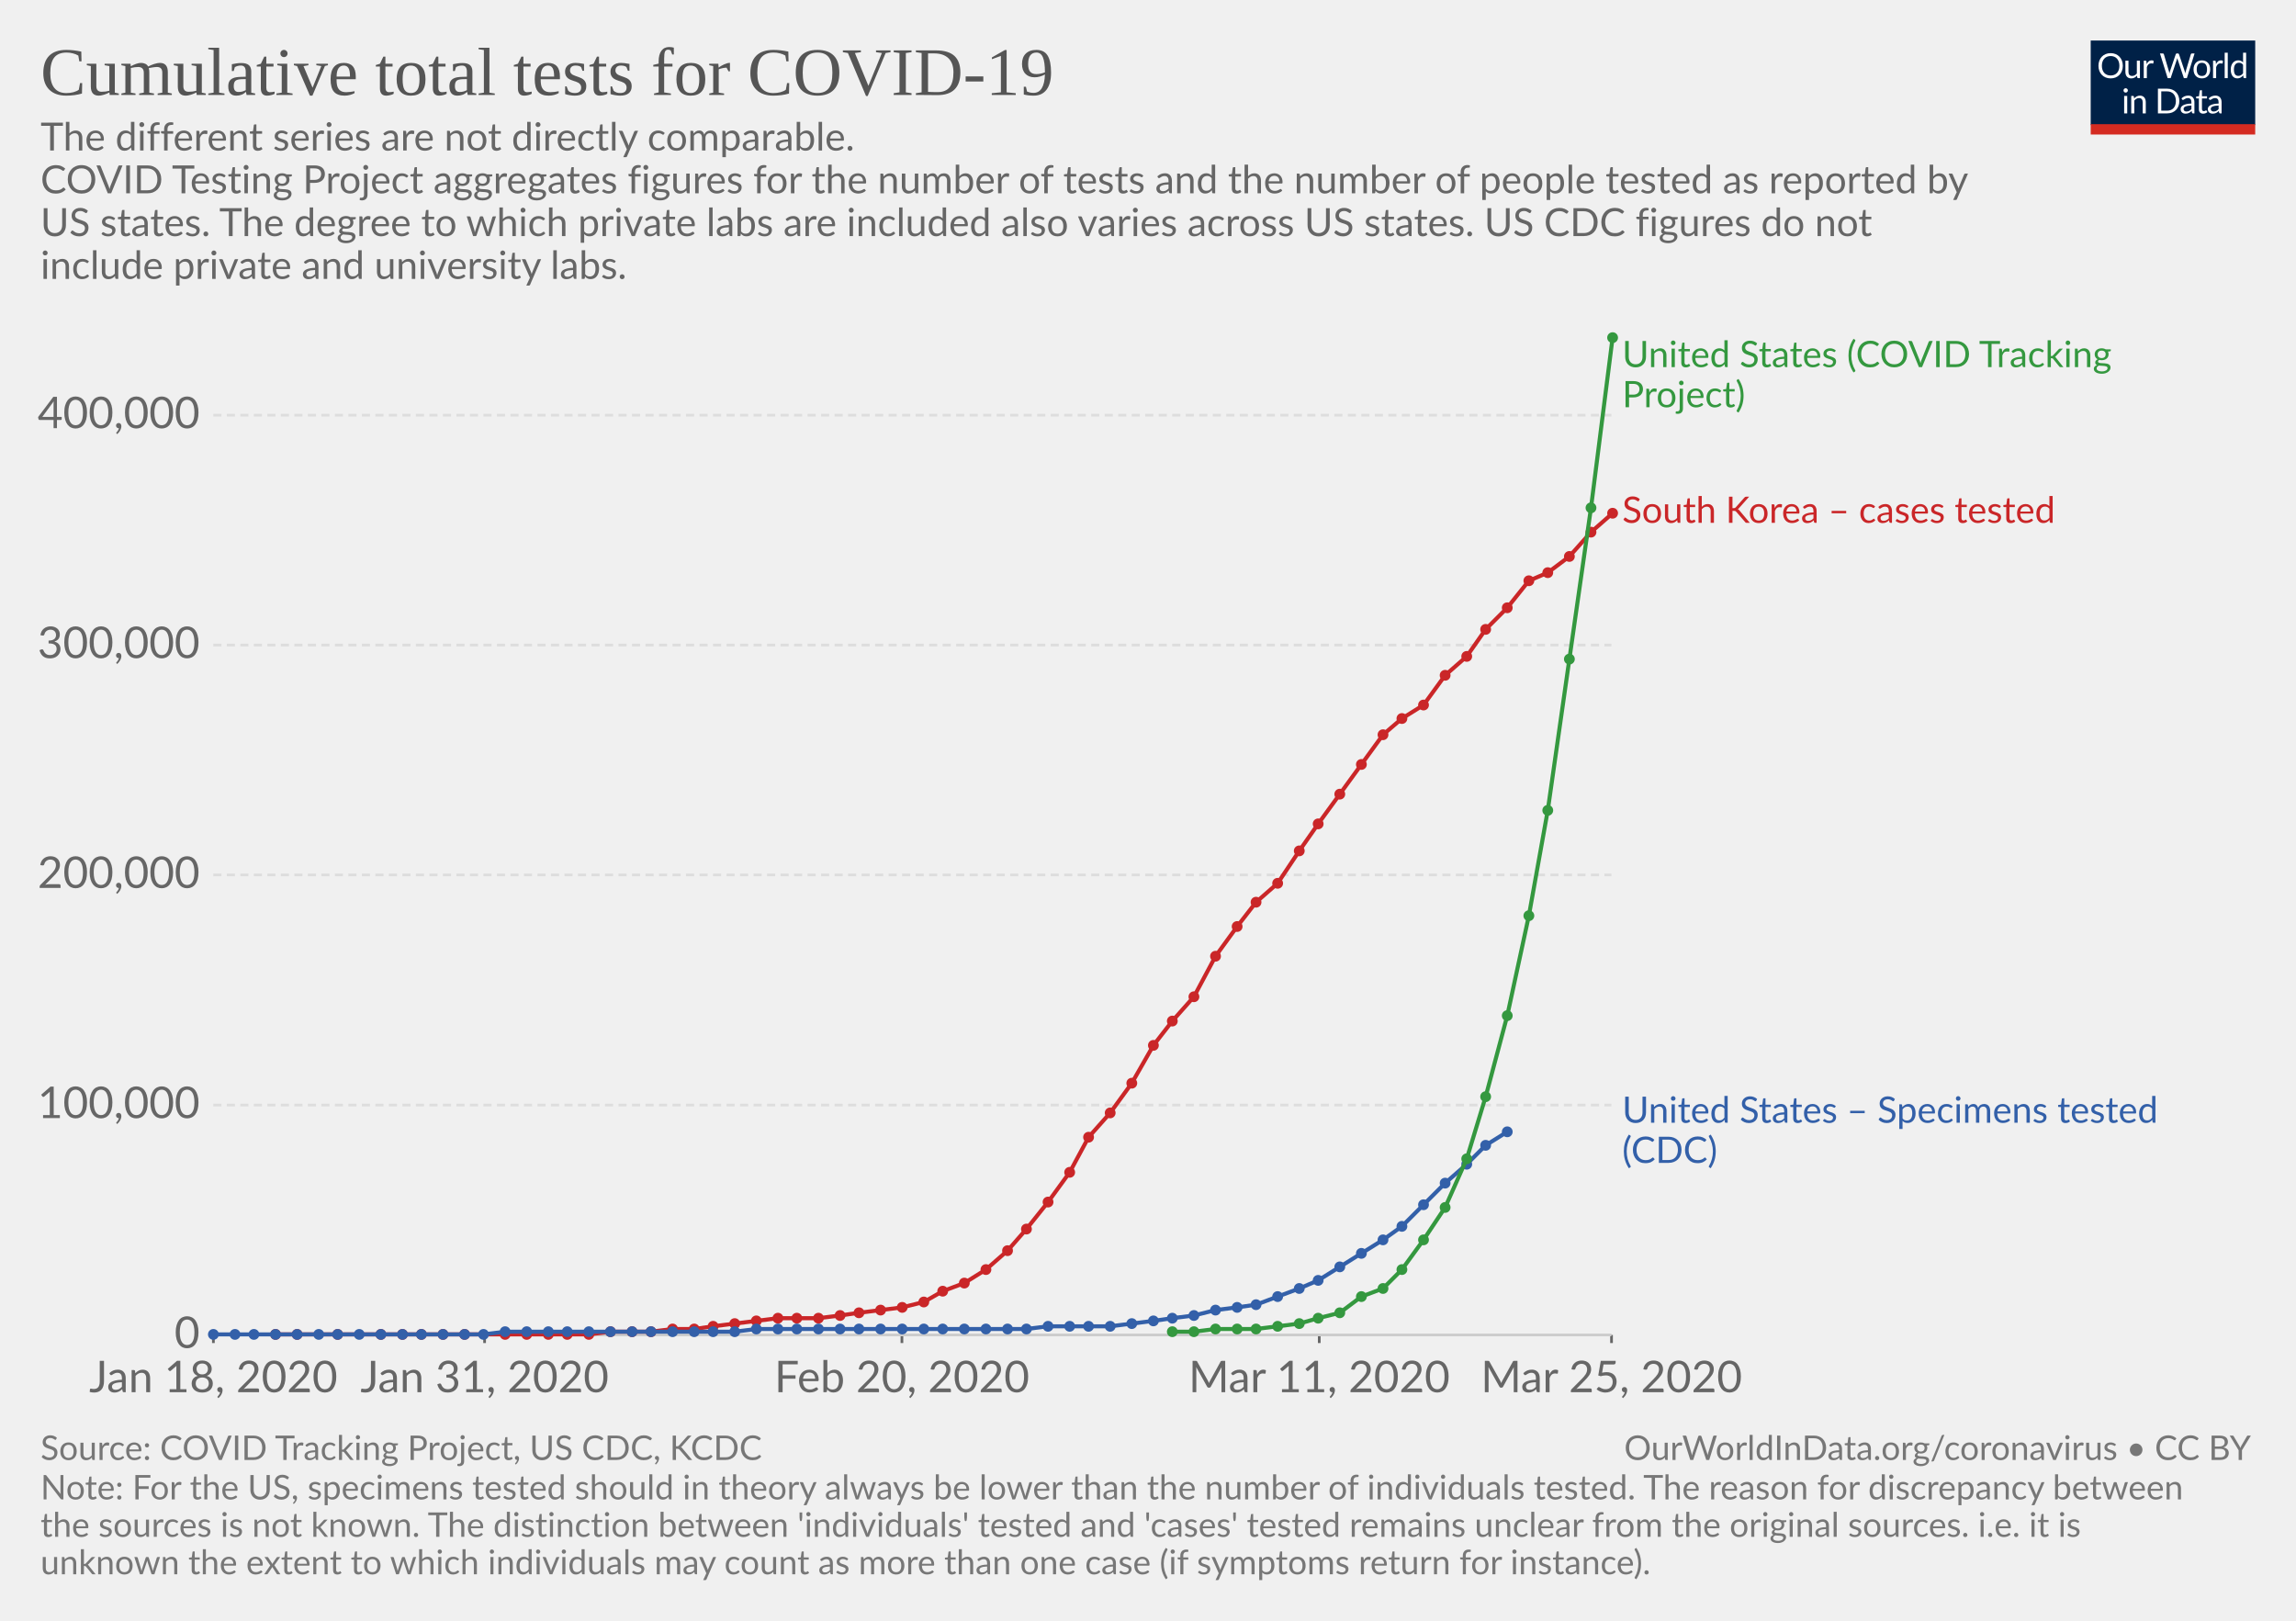
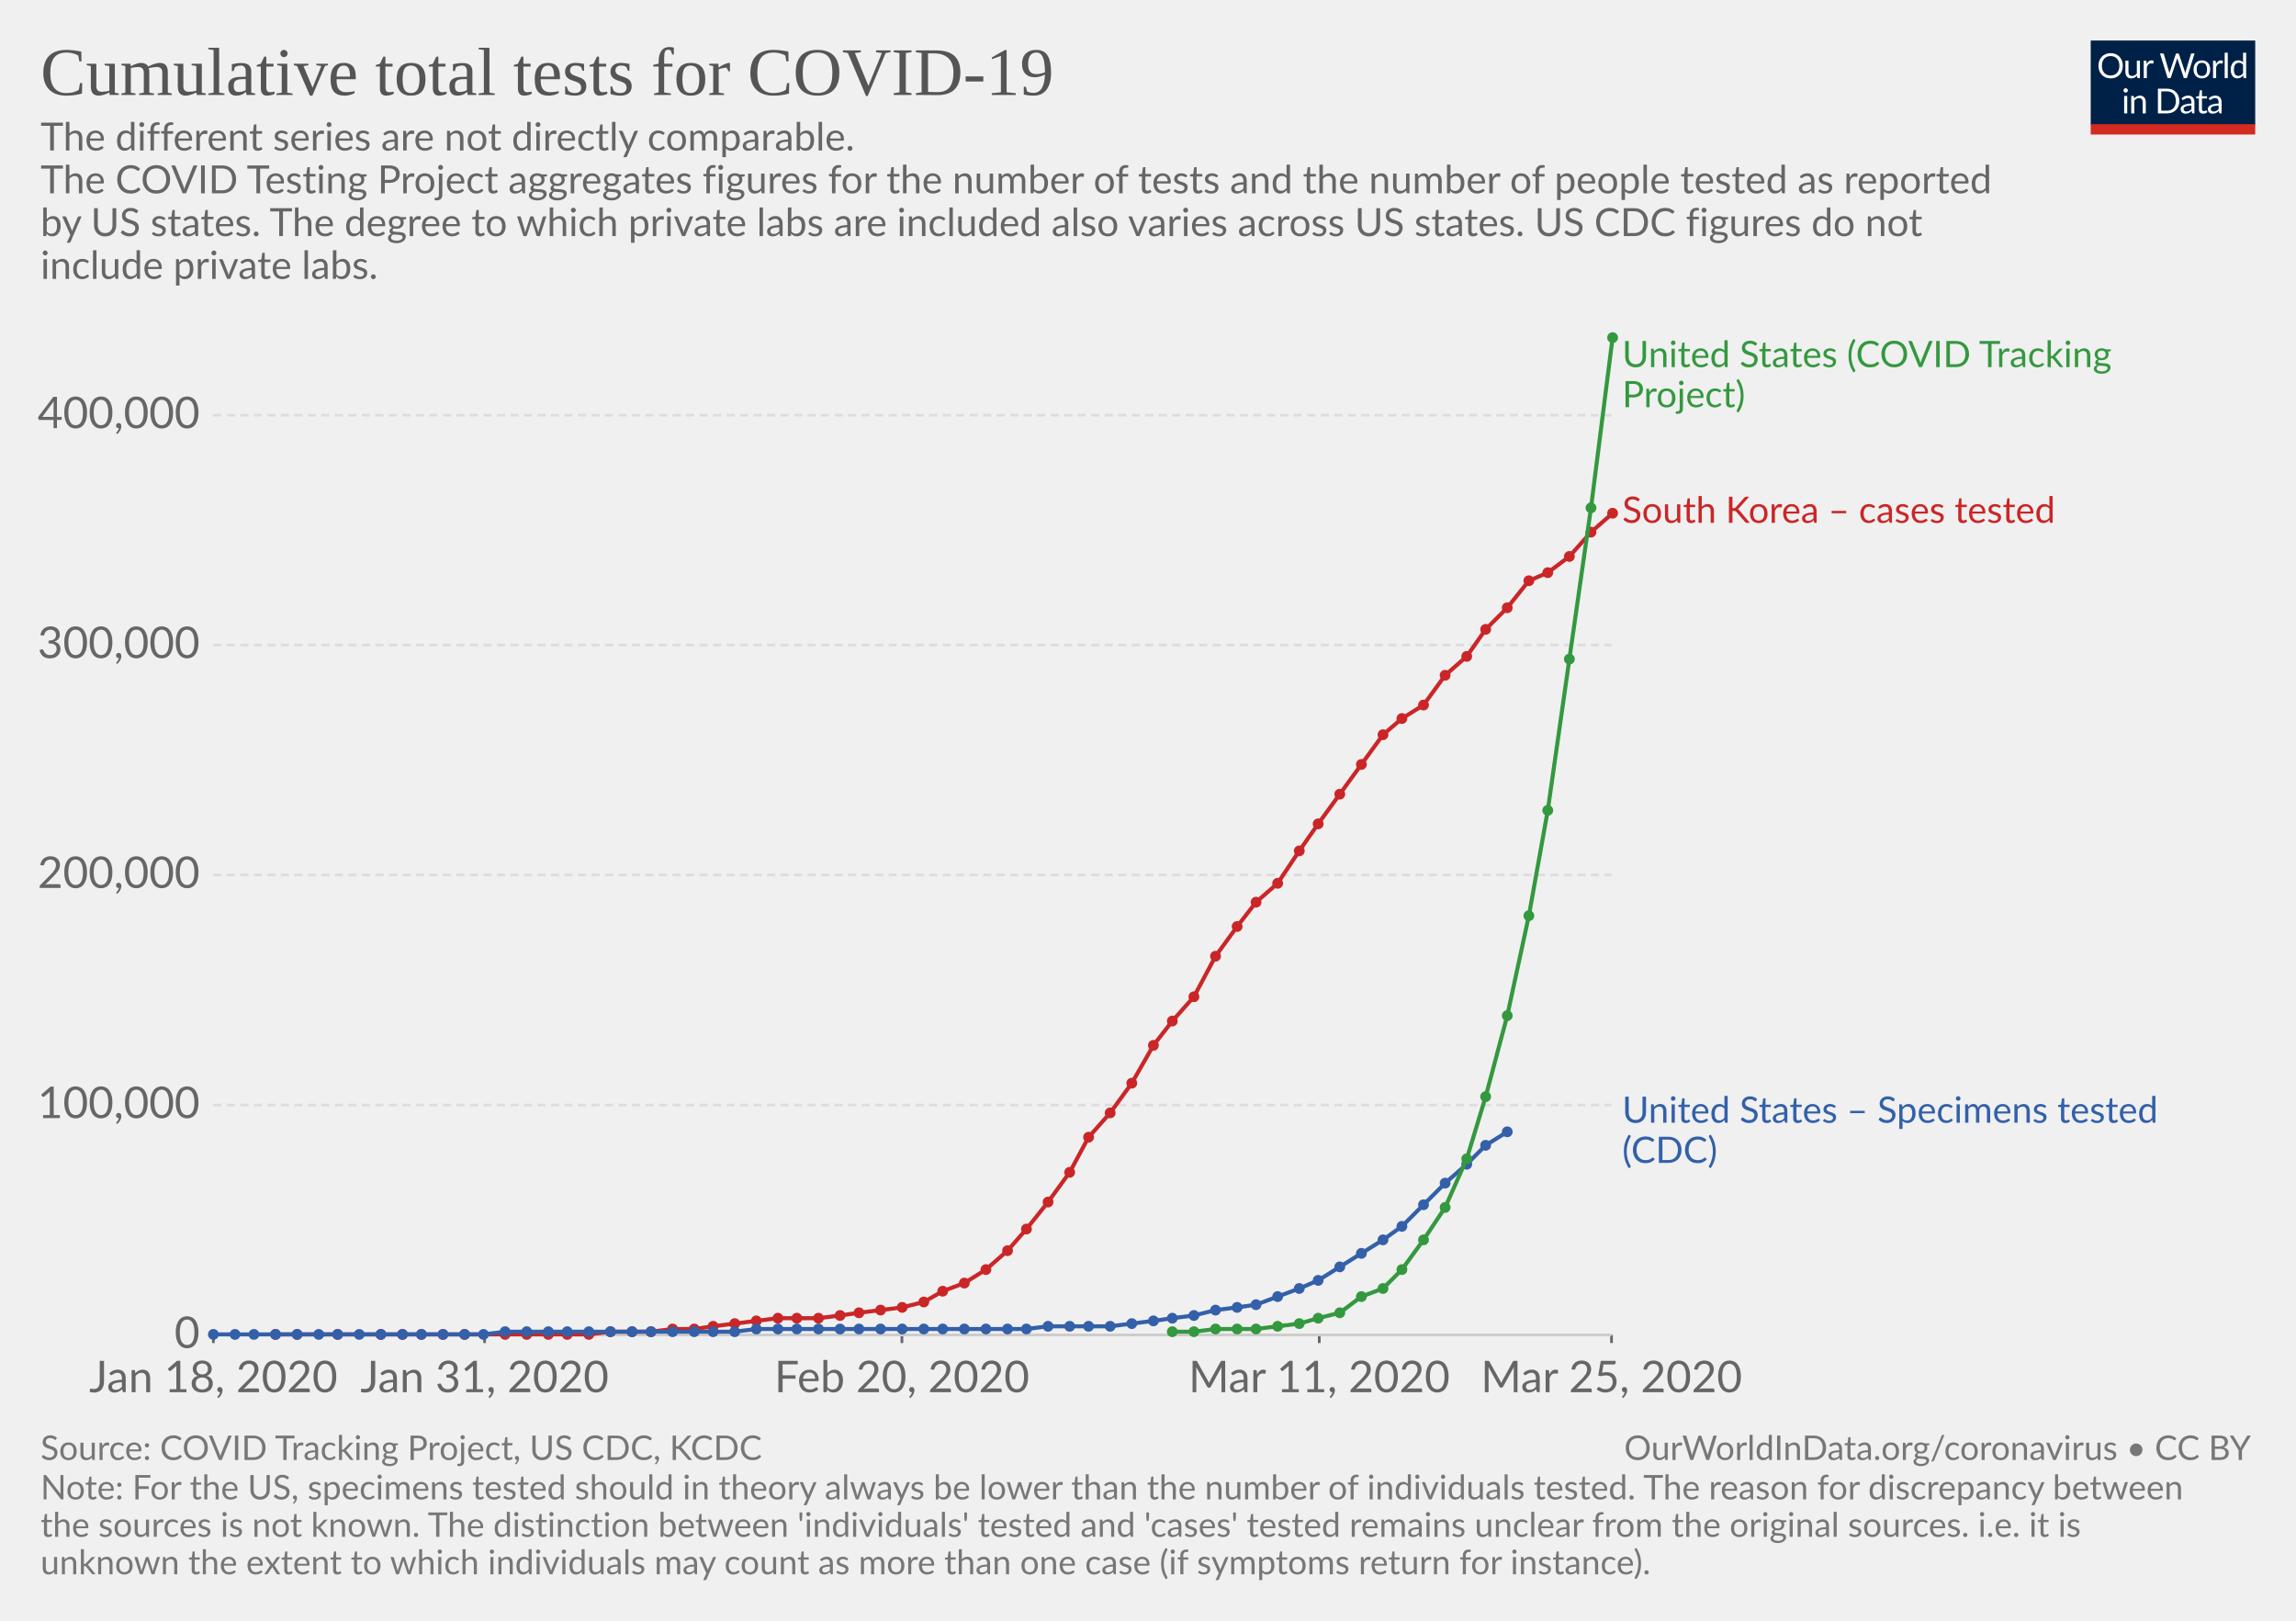
<svg xmlns="http://www.w3.org/2000/svg" version="1.1" style="font-family:Lato, 'Helvetica Neue', Helvetica, Arial, sans-serif;font-size:18px;background-color:white;text-rendering:optimizeLegibility;-webkit-font-smoothing:antialiased" width="850" height="600">
  <g class="HeaderView">
    <g transform="translate(774, 15) scale(0.29)">
      <svg width="210" height="120" viewBox="0 0 210 120" fill="none">
        <g clip-path="url(#clip0)">
          <path d="M0 0H210V107.89H0V0Z" fill="#002147" />
          <path d="M40.979 32.248C40.979 34.609 40.605 36.78 39.857 38.76C39.109 40.725 38.053 42.419 36.689 43.842C35.325 45.265 33.682 46.372 31.761 47.164C29.854 47.941 27.742 48.33 25.425 48.33C23.107 48.33 20.995 47.941 19.089 47.164C17.182 46.372 15.547 45.265 14.183 43.842C12.819 42.419 11.763 40.725 11.015 38.76C10.267 36.78 9.893 34.609 9.893 32.248C9.893 29.887 10.267 27.723 11.015 25.758C11.763 23.778 12.819 22.077 14.183 20.654C15.547 19.217 17.182 18.102 19.089 17.31C20.995 16.518 23.107 16.122 25.425 16.122C27.742 16.122 29.854 16.518 31.761 17.31C33.682 18.102 35.325 19.217 36.689 20.654C38.053 22.077 39.109 23.778 39.857 25.758C40.605 27.723 40.979 29.887 40.979 32.248ZM36.601 32.248C36.601 30.312 36.337 28.574 35.809 27.034C35.281 25.494 34.533 24.196 33.565 23.14C32.597 22.069 31.423 21.248 30.045 20.676C28.666 20.104 27.126 19.818 25.425 19.818C23.738 19.818 22.205 20.104 20.827 20.676C19.448 21.248 18.267 22.069 17.285 23.14C16.317 24.196 15.569 25.494 15.041 27.034C14.513 28.574 14.249 30.312 14.249 32.248C14.249 34.184 14.513 35.922 15.041 37.462C15.569 38.987 16.317 40.285 17.285 41.356C18.267 42.412 19.448 43.226 20.827 43.798C22.205 44.355 23.738 44.634 25.425 44.634C27.126 44.634 28.666 44.355 30.045 43.798C31.423 43.226 32.597 42.412 33.565 41.356C34.533 40.285 35.281 38.987 35.809 37.462C36.337 35.922 36.601 34.184 36.601 32.248ZM62.823 25.714V48H60.491C59.934 48 59.582 47.729 59.435 47.186L59.127 44.788C58.159 45.859 57.074 46.724 55.871 47.384C54.669 48.029 53.29 48.352 51.735 48.352C50.518 48.352 49.44 48.154 48.501 47.758C47.577 47.347 46.8 46.775 46.169 46.042C45.539 45.309 45.062 44.421 44.739 43.38C44.431 42.339 44.277 41.187 44.277 39.926V25.714H48.193V39.926C48.193 41.613 48.575 42.918 49.337 43.842C50.115 44.766 51.295 45.228 52.879 45.228C54.038 45.228 55.116 44.957 56.113 44.414C57.125 43.857 58.057 43.094 58.907 42.126V25.714H62.823ZM71.43 30.18C72.135 28.655 73 27.467 74.027 26.616C75.053 25.751 76.307 25.318 77.789 25.318C78.258 25.318 78.705 25.369 79.131 25.472C79.571 25.575 79.959 25.736 80.297 25.956L80.011 28.882C79.923 29.249 79.703 29.432 79.351 29.432C79.145 29.432 78.845 29.388 78.449 29.3C78.053 29.212 77.605 29.168 77.107 29.168C76.403 29.168 75.772 29.271 75.215 29.476C74.672 29.681 74.181 29.989 73.741 30.4C73.315 30.796 72.927 31.295 72.575 31.896C72.237 32.483 71.929 33.157 71.651 33.92V48H67.713V25.714H69.957C70.382 25.714 70.675 25.795 70.837 25.956C70.998 26.117 71.108 26.396 71.167 26.792L71.43 30.18ZM132.589 16.474L122.755 48H118.927L110.941 23.954C110.867 23.719 110.794 23.47 110.721 23.206C110.662 22.942 110.596 22.663 110.523 22.37C110.449 22.663 110.376 22.942 110.303 23.206C110.23 23.47 110.156 23.719 110.083 23.954L102.053 48H98.225L88.391 16.474H91.933C92.314 16.474 92.629 16.569 92.879 16.76C93.143 16.951 93.311 17.193 93.385 17.486L99.897 39.398C99.999 39.794 100.095 40.219 100.183 40.674C100.285 41.129 100.381 41.613 100.469 42.126C100.571 41.613 100.674 41.129 100.777 40.674C100.894 40.205 101.019 39.779 101.151 39.398L108.565 17.486C108.653 17.237 108.821 17.009 109.071 16.804C109.335 16.584 109.65 16.474 110.017 16.474H111.249C111.63 16.474 111.938 16.569 112.173 16.76C112.407 16.951 112.583 17.193 112.701 17.486L120.093 39.398C120.225 39.779 120.342 40.19 120.445 40.63C120.562 41.07 120.672 41.532 120.775 42.016C120.848 41.532 120.929 41.07 121.017 40.63C121.105 40.19 121.2 39.779 121.303 39.398L127.837 17.486C127.91 17.222 128.072 16.987 128.321 16.782C128.585 16.577 128.9 16.474 129.267 16.474H132.589ZM141.94 25.362C143.568 25.362 145.034 25.633 146.34 26.176C147.645 26.719 148.76 27.489 149.684 28.486C150.608 29.483 151.312 30.693 151.796 32.116C152.294 33.524 152.544 35.101 152.544 36.846C152.544 38.606 152.294 40.19 151.796 41.598C151.312 43.006 150.608 44.209 149.684 45.206C148.76 46.203 147.645 46.973 146.34 47.516C145.034 48.044 143.568 48.308 141.94 48.308C140.297 48.308 138.816 48.044 137.496 47.516C136.19 46.973 135.076 46.203 134.152 45.206C133.228 44.209 132.516 43.006 132.018 41.598C131.534 40.19 131.292 38.606 131.292 36.846C131.292 35.101 131.534 33.524 132.018 32.116C132.516 30.693 133.228 29.483 134.152 28.486C135.076 27.489 136.19 26.719 137.496 26.176C138.816 25.633 140.297 25.362 141.94 25.362ZM141.94 45.25C144.14 45.25 145.782 44.517 146.868 43.05C147.953 41.569 148.496 39.508 148.496 36.868C148.496 34.213 147.953 32.145 146.868 30.664C145.782 29.183 144.14 28.442 141.94 28.442C140.825 28.442 139.85 28.633 139.014 29.014C138.192 29.395 137.503 29.945 136.946 30.664C136.403 31.383 135.992 32.27 135.714 33.326C135.45 34.367 135.318 35.548 135.318 36.868C135.318 39.508 135.86 41.569 136.946 43.05C138.046 44.517 139.71 45.25 141.94 45.25ZM159.908 30.18C160.612 28.655 161.478 27.467 162.504 26.616C163.531 25.751 164.785 25.318 166.266 25.318C166.736 25.318 167.183 25.369 167.608 25.472C168.048 25.575 168.437 25.736 168.774 25.956L168.488 28.882C168.4 29.249 168.18 29.432 167.828 29.432C167.623 29.432 167.322 29.388 166.926 29.3C166.53 29.212 166.083 29.168 165.584 29.168C164.88 29.168 164.25 29.271 163.692 29.476C163.15 29.681 162.658 29.989 162.218 30.4C161.793 30.796 161.404 31.295 161.052 31.896C160.715 32.483 160.407 33.157 160.128 33.92V48H156.19V25.714H158.434C158.86 25.714 159.153 25.795 159.314 25.956C159.476 26.117 159.586 26.396 159.644 26.792L159.908 30.18ZM174.946 15.594V48H171.03V15.594H174.946ZM194.496 31.016C193.763 30.033 192.971 29.351 192.12 28.97C191.269 28.574 190.316 28.376 189.26 28.376C187.192 28.376 185.601 29.117 184.486 30.598C183.371 32.079 182.814 34.191 182.814 36.934C182.814 38.386 182.939 39.633 183.188 40.674C183.437 41.701 183.804 42.551 184.288 43.226C184.772 43.886 185.366 44.37 186.07 44.678C186.774 44.986 187.573 45.14 188.468 45.14C189.759 45.14 190.881 44.847 191.834 44.26C192.802 43.673 193.689 42.845 194.496 41.774V31.016ZM198.412 15.594V48H196.08C195.523 48 195.171 47.729 195.024 47.186L194.672 44.48C193.719 45.624 192.633 46.548 191.416 47.252C190.199 47.956 188.791 48.308 187.192 48.308C185.916 48.308 184.757 48.066 183.716 47.582C182.675 47.083 181.787 46.357 181.054 45.404C180.321 44.451 179.756 43.263 179.36 41.84C178.964 40.417 178.766 38.782 178.766 36.934C178.766 35.291 178.986 33.766 179.426 32.358C179.866 30.935 180.497 29.703 181.318 28.662C182.139 27.621 183.144 26.807 184.332 26.22C185.535 25.619 186.884 25.318 188.38 25.318C189.744 25.318 190.91 25.553 191.878 26.022C192.861 26.477 193.733 27.115 194.496 27.936V15.594H198.412ZM46.614 70.714V93H42.698V70.714H46.614ZM47.45 63.718C47.45 64.099 47.369 64.459 47.208 64.796C47.061 65.119 46.856 65.412 46.592 65.676C46.343 65.925 46.042 66.123 45.69 66.27C45.352 66.417 44.993 66.49 44.612 66.49C44.23 66.49 43.871 66.417 43.534 66.27C43.211 66.123 42.925 65.925 42.676 65.676C42.426 65.412 42.228 65.119 42.082 64.796C41.935 64.459 41.862 64.099 41.862 63.718C41.862 63.337 41.935 62.977 42.082 62.64C42.228 62.288 42.426 61.987 42.676 61.738C42.925 61.474 43.211 61.269 43.534 61.122C43.871 60.975 44.23 60.902 44.612 60.902C44.993 60.902 45.352 60.975 45.69 61.122C46.042 61.269 46.343 61.474 46.592 61.738C46.856 61.987 47.061 62.288 47.208 62.64C47.369 62.977 47.45 63.337 47.45 63.718ZM55.424 73.948C55.908 73.405 56.422 72.914 56.964 72.474C57.507 72.034 58.079 71.66 58.68 71.352C59.296 71.029 59.941 70.787 60.616 70.626C61.306 70.45 62.046 70.362 62.838 70.362C64.055 70.362 65.126 70.567 66.05 70.978C66.989 71.374 67.766 71.946 68.382 72.694C69.013 73.427 69.49 74.315 69.812 75.356C70.135 76.397 70.296 77.549 70.296 78.81V93H66.358V78.81C66.358 77.123 65.969 75.818 65.192 74.894C64.43 73.955 63.264 73.486 61.694 73.486C60.535 73.486 59.45 73.765 58.438 74.322C57.441 74.879 56.517 75.635 55.666 76.588V93H51.728V70.714H54.082C54.639 70.714 54.984 70.985 55.116 71.528L55.424 73.948ZM113.129 77.248C113.129 79.609 112.755 81.758 112.007 83.694C111.259 85.63 110.203 87.287 108.839 88.666C107.475 90.045 105.832 91.115 103.911 91.878C102.004 92.626 99.892 93 97.575 93H85.805V61.474H97.575C99.892 61.474 102.004 61.855 103.911 62.618C105.832 63.366 107.475 64.437 108.839 65.83C110.203 67.209 111.259 68.866 112.007 70.802C112.755 72.738 113.129 74.887 113.129 77.248ZM108.751 77.248C108.751 75.312 108.487 73.581 107.959 72.056C107.431 70.531 106.683 69.24 105.715 68.184C104.747 67.128 103.574 66.321 102.195 65.764C100.816 65.207 99.276 64.928 97.575 64.928H90.073V89.546H97.575C99.276 89.546 100.816 89.267 102.195 88.71C103.574 88.153 104.747 87.353 105.715 86.312C106.683 85.256 107.431 83.965 107.959 82.44C108.487 80.915 108.751 79.184 108.751 77.248ZM128.553 82.968C126.749 83.027 125.209 83.173 123.933 83.408C122.672 83.628 121.638 83.921 120.831 84.288C120.039 84.655 119.46 85.087 119.093 85.586C118.741 86.085 118.565 86.642 118.565 87.258C118.565 87.845 118.661 88.351 118.851 88.776C119.042 89.201 119.299 89.553 119.621 89.832C119.959 90.096 120.347 90.294 120.787 90.426C121.242 90.543 121.726 90.602 122.239 90.602C122.929 90.602 123.559 90.536 124.131 90.404C124.703 90.257 125.239 90.052 125.737 89.788C126.251 89.524 126.735 89.209 127.189 88.842C127.659 88.475 128.113 88.057 128.553 87.588V82.968ZM115.903 73.86C117.135 72.672 118.463 71.785 119.885 71.198C121.308 70.611 122.885 70.318 124.615 70.318C125.862 70.318 126.969 70.523 127.937 70.934C128.905 71.345 129.719 71.917 130.379 72.65C131.039 73.383 131.538 74.271 131.875 75.312C132.213 76.353 132.381 77.497 132.381 78.744V93H130.643C130.262 93 129.969 92.941 129.763 92.824C129.558 92.692 129.397 92.443 129.279 92.076L128.839 89.964C128.253 90.507 127.681 90.991 127.123 91.416C126.566 91.827 125.979 92.179 125.363 92.472C124.747 92.751 124.087 92.963 123.383 93.11C122.694 93.271 121.924 93.352 121.073 93.352C120.208 93.352 119.394 93.235 118.631 93C117.869 92.751 117.201 92.384 116.629 91.9C116.072 91.416 115.625 90.807 115.287 90.074C114.965 89.326 114.803 88.446 114.803 87.434C114.803 86.554 115.045 85.711 115.529 84.904C116.013 84.083 116.798 83.357 117.883 82.726C118.969 82.095 120.384 81.582 122.129 81.186C123.875 80.775 126.016 80.541 128.553 80.482V78.744C128.553 77.013 128.179 75.708 127.431 74.828C126.683 73.933 125.591 73.486 124.153 73.486C123.185 73.486 122.371 73.611 121.711 73.86C121.066 74.095 120.501 74.366 120.017 74.674C119.548 74.967 119.137 75.239 118.785 75.488C118.448 75.723 118.111 75.84 117.773 75.84C117.509 75.84 117.282 75.774 117.091 75.642C116.901 75.495 116.739 75.319 116.607 75.114L115.903 73.86ZM143.568 93.352C141.808 93.352 140.451 92.861 139.498 91.878C138.559 90.895 138.09 89.48 138.09 87.632V73.992H135.406C135.171 73.992 134.973 73.926 134.812 73.794C134.65 73.647 134.57 73.427 134.57 73.134V71.572L138.222 71.11L139.124 64.224C139.168 64.004 139.263 63.828 139.41 63.696C139.571 63.549 139.776 63.476 140.026 63.476H142.006V71.154H148.452V73.992H142.006V87.368C142.006 88.307 142.233 89.003 142.688 89.458C143.142 89.913 143.729 90.14 144.448 90.14C144.858 90.14 145.21 90.089 145.504 89.986C145.812 89.869 146.076 89.744 146.296 89.612C146.516 89.48 146.699 89.363 146.846 89.26C147.007 89.143 147.146 89.084 147.264 89.084C147.469 89.084 147.652 89.209 147.814 89.458L148.958 91.328C148.283 91.959 147.469 92.457 146.516 92.824C145.562 93.176 144.58 93.352 143.568 93.352ZM163.253 82.968C161.449 83.027 159.909 83.173 158.633 83.408C157.372 83.628 156.338 83.921 155.531 84.288C154.739 84.655 154.16 85.087 153.793 85.586C153.441 86.085 153.265 86.642 153.265 87.258C153.265 87.845 153.36 88.351 153.551 88.776C153.742 89.201 153.998 89.553 154.321 89.832C154.658 90.096 155.047 90.294 155.487 90.426C155.942 90.543 156.426 90.602 156.939 90.602C157.628 90.602 158.259 90.536 158.831 90.404C159.403 90.257 159.938 90.052 160.437 89.788C160.95 89.524 161.434 89.209 161.889 88.842C162.358 88.475 162.813 88.057 163.253 87.588V82.968ZM150.603 73.86C151.835 72.672 153.162 71.785 154.585 71.198C156.008 70.611 157.584 70.318 159.315 70.318C160.562 70.318 161.669 70.523 162.637 70.934C163.605 71.345 164.419 71.917 165.079 72.65C165.739 73.383 166.238 74.271 166.575 75.312C166.912 76.353 167.081 77.497 167.081 78.744V93H165.343C164.962 93 164.668 92.941 164.463 92.824C164.258 92.692 164.096 92.443 163.979 92.076L163.539 89.964C162.952 90.507 162.38 90.991 161.823 91.416C161.266 91.827 160.679 92.179 160.063 92.472C159.447 92.751 158.787 92.963 158.083 93.11C157.394 93.271 156.624 93.352 155.773 93.352C154.908 93.352 154.094 93.235 153.331 93C152.568 92.751 151.901 92.384 151.329 91.9C150.772 91.416 150.324 90.807 149.987 90.074C149.664 89.326 149.503 88.446 149.503 87.434C149.503 86.554 149.745 85.711 150.229 84.904C150.713 84.083 151.498 83.357 152.583 82.726C153.668 82.095 155.084 81.582 156.829 81.186C158.574 80.775 160.716 80.541 163.253 80.482V78.744C163.253 77.013 162.879 75.708 162.131 74.828C161.383 73.933 160.29 73.486 158.853 73.486C157.885 73.486 157.071 73.611 156.411 73.86C155.766 74.095 155.201 74.366 154.717 74.674C154.248 74.967 153.837 75.239 153.485 75.488C153.148 75.723 152.81 75.84 152.473 75.84C152.209 75.84 151.982 75.774 151.791 75.642C151.6 75.495 151.439 75.319 151.307 75.114L150.603 73.86Z" fill="white" />
          <rect y="106.789" width="210" height="13.211" fill="#D42B21" />
        </g>
        <defs>
          <clipPath id="clip0">
            <rect width="210" height="120" fill="white" />
          </clipPath>
        </defs>
      </svg>
    </g>
    <a href="https://ourworldindata.org/grapher/cumulative-total-tests-for-covid-19" style="font-family:&quot;Playfair Display&quot;, Georgia, &quot;Times New Roman&quot;, serif" target="_blank">
      <text font-size="25.20" x="15.0" y="35.2" fill="#555">
        <tspan x="15" y="35.16">Cumulative total tests for COVID-19</tspan>
      </text>
    </a>
    <text font-size="14.40" x="15.0" y="55.7" fill="#666">
      <tspan x="15" y="55.72">The different series are not directly comparable.</tspan>
      <tspan x="15" y="71.56">
- COVID Testing Project aggregates figures for the number of tests and the number of people tested as reported by</tspan>
-       <tspan x="15" y="87.4">US states. The degree to which private labs are included also varies across US states. US CDC figures do not</tspan>
-       <tspan x="15" y="103.24">include private and university labs.</tspan>
+ The COVID Testing Project aggregates figures for the number of tests and the number of people tested as reported</tspan>
+       <tspan x="15" y="87.4">by US states. The degree to which private labs are included also varies across US states. US CDC figures do not</tspan>
+       <tspan x="15" y="103.24">include private labs.</tspan>
    </text>
  </g>
  <g class="LineChart">
    <defs>
-       <clipPath id="boundsClip-457">
+       <clipPath id="boundsClip-491">
        <rect x="68.968" y="0" width="830" height="780.6" />
      </clipPath>
    </defs>
    <g class="AxisBoxView">
      <g class="HorizontalAxis">
        <line x1="79" y1="494.2" x2="79" y2="497.2" stroke="#666" />
        <line x1="179.4" y1="494.2" x2="179.4" y2="497.2" stroke="#666" />
        <line x1="333.9" y1="494.2" x2="333.9" y2="497.2" stroke="#666" />
        <line x1="488.4" y1="494.2" x2="488.4" y2="497.2" stroke="#666" />
        <line x1="596.6" y1="494.2" x2="596.6" y2="497.2" stroke="#666" />
        <text x="79" y="515.4" fill="#666" text-anchor="middle" font-size="16.2">Jan 18, 2020</text>
        <text x="179.4" y="515.4" fill="#666" text-anchor="middle" font-size="16.2">Jan 31, 2020</text>
        <text x="333.9" y="515.4" fill="#666" text-anchor="middle" font-size="16.2">Feb 20, 2020</text>
        <text x="488.4" y="515.4" fill="#666" text-anchor="middle" font-size="16.2">Mar 11, 2020</text>
        <text x="596.6" y="515.4" fill="#666" text-anchor="middle" font-size="16.2">Mar 25, 2020</text>
      </g>
      <g class="VerticalAxis">
        <text x="73.97" y="494.2" fill="#666" dominant-baseline="middle" text-anchor="end" font-size="16.2">0</text>
        <text x="73.97" y="409.1" fill="#666" dominant-baseline="middle" text-anchor="end" font-size="16.2">100,000</text>
        <text x="73.97" y="323.9" fill="#666" dominant-baseline="middle" text-anchor="end" font-size="16.2">200,000</text>
        <text x="73.97" y="238.8" fill="#666" dominant-baseline="middle" text-anchor="end" font-size="16.2">300,000</text>
        <text x="73.97" y="153.7" fill="#666" dominant-baseline="middle" text-anchor="end" font-size="16.2">400,000</text>
      </g>
      <g class="AxisGridLines">
        <line x1="78.97" y1="494.2" x2="596.55" y2="494.2" stroke="#ccc" />
        <line x1="78.97" y1="409.1" x2="596.55" y2="409.1" stroke="#ddd" stroke-dasharray="3,2" />
        <line x1="78.97" y1="323.9" x2="596.55" y2="323.9" stroke="#ddd" stroke-dasharray="3,2" />
        <line x1="78.97" y1="238.8" x2="596.55" y2="238.8" stroke="#ddd" stroke-dasharray="3,2" />
        <line x1="78.97" y1="153.7" x2="596.55" y2="153.7" stroke="#ddd" stroke-dasharray="3,2" />
      </g>
    </g>
-     <g clip-path="url(#boundsClip-457)">
+     <g clip-path="url(#boundsClip-491)">
      <g class="HeightedLegend" style="cursor:pointer">
        <g class="legendMark">
          <rect x="596.555" y="125.1" width="223.055" height="28.1" fill="#fff" opacity="0" />
          <text font-size="13.50" x="600.6" y="135.9" fill="#34983f">
            <tspan x="600.555" y="135.9">United States (COVID Tracking</tspan>
            <tspan x="600.555" y="150.75">Project)</tspan>
          </text>
        </g>
        <g class="legendMark">
          <rect x="596.555" y="182.75" width="200.915" height="13.5" fill="#fff" opacity="0" />
          <text font-size="13.50" x="600.6" y="193.6" fill="#ca2628">
            <tspan x="600.555" y="193.55">South Korea – cases tested</tspan>
          </text>
        </g>
        <g class="legendMark">
          <rect x="596.555" y="404.85" width="238.445" height="28.1" fill="#fff" opacity="0" />
          <text font-size="13.50" x="600.6" y="415.6" fill="#3360a9">
            <tspan x="600.555" y="415.65">United States – Specimens tested</tspan>
            <tspan x="600.555" y="430.5">(CDC)</tspan>
          </text>
        </g>
      </g>
      <g class="Lines">
        <rect x="79" y="125" width="518" height="369" fill="rgba(255,255,255,0)" opacity="0" />
        <g class="key-South-Korea-__2013-cases-tested_0">
          <path stroke="#ca2628" stroke-linecap="round" d="M102 494L110 494L125 494L141 494L149 494L156 494L164 494L172 494L187 494L195 494L203 494L210 494L218 494L226 493L234 493L241 493L249 492L257 492L264 491L272 490L280 489L288 488L295 488L303 488L311 487L318 486L326 485L334 484L342 482L349 478L357 475L365 470L373 463L380 455L388 445L396 434L403 421L411 412L419 401L427 387L434 378L442 369L450 354L458 343L465 334L473 327L481 315L488 305L496 294L504 283L512 272L519 266L527 261L535 250L543 243L550 233L558 225L566 215L573 212L581 206L589 197L597 190" fill="none" stroke-width="1.5" />
          <g fill="#ca2628">
            <circle cx="102" cy="494" r="2" />
            <circle cx="110" cy="494" r="2" />
            <circle cx="125" cy="494" r="2" />
            <circle cx="141" cy="494" r="2" />
            <circle cx="149" cy="494" r="2" />
            <circle cx="156" cy="494" r="2" />
            <circle cx="164" cy="494" r="2" />
            <circle cx="172" cy="494" r="2" />
            <circle cx="187" cy="494" r="2" />
            <circle cx="195" cy="494" r="2" />
            <circle cx="203" cy="494" r="2" />
            <circle cx="210" cy="494" r="2" />
            <circle cx="218" cy="494" r="2" />
            <circle cx="226" cy="493" r="2" />
            <circle cx="234" cy="493" r="2" />
            <circle cx="241" cy="493" r="2" />
            <circle cx="249" cy="492" r="2" />
            <circle cx="257" cy="492" r="2" />
            <circle cx="264" cy="491" r="2" />
            <circle cx="272" cy="490" r="2" />
            <circle cx="280" cy="489" r="2" />
            <circle cx="288" cy="488" r="2" />
            <circle cx="295" cy="488" r="2" />
            <circle cx="303" cy="488" r="2" />
            <circle cx="311" cy="487" r="2" />
            <circle cx="318" cy="486" r="2" />
            <circle cx="326" cy="485" r="2" />
            <circle cx="334" cy="484" r="2" />
            <circle cx="342" cy="482" r="2" />
            <circle cx="349" cy="478" r="2" />
            <circle cx="357" cy="475" r="2" />
            <circle cx="365" cy="470" r="2" />
            <circle cx="373" cy="463" r="2" />
            <circle cx="380" cy="455" r="2" />
            <circle cx="388" cy="445" r="2" />
            <circle cx="396" cy="434" r="2" />
            <circle cx="403" cy="421" r="2" />
            <circle cx="411" cy="412" r="2" />
            <circle cx="419" cy="401" r="2" />
            <circle cx="427" cy="387" r="2" />
            <circle cx="434" cy="378" r="2" />
            <circle cx="442" cy="369" r="2" />
            <circle cx="450" cy="354" r="2" />
            <circle cx="458" cy="343" r="2" />
            <circle cx="465" cy="334" r="2" />
            <circle cx="473" cy="327" r="2" />
            <circle cx="481" cy="315" r="2" />
            <circle cx="488" cy="305" r="2" />
            <circle cx="496" cy="294" r="2" />
            <circle cx="504" cy="283" r="2" />
            <circle cx="512" cy="272" r="2" />
            <circle cx="519" cy="266" r="2" />
            <circle cx="527" cy="261" r="2" />
            <circle cx="535" cy="250" r="2" />
            <circle cx="543" cy="243" r="2" />
            <circle cx="550" cy="233" r="2" />
            <circle cx="558" cy="225" r="2" />
            <circle cx="566" cy="215" r="2" />
            <circle cx="573" cy="212" r="2" />
            <circle cx="581" cy="206" r="2" />
            <circle cx="589" cy="197" r="2" />
            <circle cx="597" cy="190" r="2" />
          </g>
        </g>
        <g class="key-United-States-__2013-Specimens-tested-__0028CDC__0029_0">
          <path stroke="#3360a9" stroke-linecap="round" d="M79 494L87 494L94 494L102 494L110 494L118 494L125 494L133 494L141 494L149 494L156 494L164 494L172 494L179 494L187 493L195 493L203 493L210 493L218 493L226 493L234 493L241 493L249 493L257 493L264 493L272 493L280 492L288 492L295 492L303 492L311 492L318 492L326 492L334 492L342 492L349 492L357 492L365 492L373 492L380 492L388 491L396 491L403 491L411 491L419 490L427 489L434 488L442 487L450 485L458 484L465 483L473 480L481 477L488 474L496 469L504 464L512 459L519 454L527 446L535 438L543 431L550 424L558 419" fill="none" stroke-width="1.5" />
          <g fill="#3360a9">
            <circle cx="79" cy="494" r="2" />
            <circle cx="87" cy="494" r="2" />
            <circle cx="94" cy="494" r="2" />
            <circle cx="102" cy="494" r="2" />
            <circle cx="110" cy="494" r="2" />
            <circle cx="118" cy="494" r="2" />
            <circle cx="125" cy="494" r="2" />
            <circle cx="133" cy="494" r="2" />
            <circle cx="141" cy="494" r="2" />
            <circle cx="149" cy="494" r="2" />
            <circle cx="156" cy="494" r="2" />
            <circle cx="164" cy="494" r="2" />
            <circle cx="172" cy="494" r="2" />
            <circle cx="179" cy="494" r="2" />
            <circle cx="187" cy="493" r="2" />
            <circle cx="195" cy="493" r="2" />
            <circle cx="203" cy="493" r="2" />
            <circle cx="210" cy="493" r="2" />
            <circle cx="218" cy="493" r="2" />
            <circle cx="226" cy="493" r="2" />
            <circle cx="234" cy="493" r="2" />
            <circle cx="241" cy="493" r="2" />
            <circle cx="249" cy="493" r="2" />
            <circle cx="257" cy="493" r="2" />
            <circle cx="264" cy="493" r="2" />
            <circle cx="272" cy="493" r="2" />
            <circle cx="280" cy="492" r="2" />
            <circle cx="288" cy="492" r="2" />
            <circle cx="295" cy="492" r="2" />
            <circle cx="303" cy="492" r="2" />
            <circle cx="311" cy="492" r="2" />
            <circle cx="318" cy="492" r="2" />
            <circle cx="326" cy="492" r="2" />
            <circle cx="334" cy="492" r="2" />
            <circle cx="342" cy="492" r="2" />
            <circle cx="349" cy="492" r="2" />
            <circle cx="357" cy="492" r="2" />
            <circle cx="365" cy="492" r="2" />
            <circle cx="373" cy="492" r="2" />
            <circle cx="380" cy="492" r="2" />
            <circle cx="388" cy="491" r="2" />
            <circle cx="396" cy="491" r="2" />
            <circle cx="403" cy="491" r="2" />
            <circle cx="411" cy="491" r="2" />
            <circle cx="419" cy="490" r="2" />
            <circle cx="427" cy="489" r="2" />
            <circle cx="434" cy="488" r="2" />
            <circle cx="442" cy="487" r="2" />
            <circle cx="450" cy="485" r="2" />
            <circle cx="458" cy="484" r="2" />
            <circle cx="465" cy="483" r="2" />
            <circle cx="473" cy="480" r="2" />
            <circle cx="481" cy="477" r="2" />
            <circle cx="488" cy="474" r="2" />
            <circle cx="496" cy="469" r="2" />
            <circle cx="504" cy="464" r="2" />
            <circle cx="512" cy="459" r="2" />
            <circle cx="519" cy="454" r="2" />
            <circle cx="527" cy="446" r="2" />
            <circle cx="535" cy="438" r="2" />
            <circle cx="543" cy="431" r="2" />
            <circle cx="550" cy="424" r="2" />
            <circle cx="558" cy="419" r="2" />
          </g>
        </g>
        <g class="key-United-States-__0028COVID-Tracking-Project__0029_0">
          <path stroke="#34983f" stroke-linecap="round" d="M434 493L442 493L450 492L458 492L465 492L473 491L481 490L488 488L496 486L504 480L512 477L519 470L527 459L535 447L543 429L550 406L558 376L566 339L573 300L581 244L589 188L597 125" fill="none" stroke-width="1.5" />
          <g fill="#34983f">
            <circle cx="434" cy="493" r="2" />
            <circle cx="442" cy="493" r="2" />
            <circle cx="450" cy="492" r="2" />
            <circle cx="458" cy="492" r="2" />
            <circle cx="465" cy="492" r="2" />
            <circle cx="473" cy="491" r="2" />
            <circle cx="481" cy="490" r="2" />
            <circle cx="488" cy="488" r="2" />
            <circle cx="496" cy="486" r="2" />
            <circle cx="504" cy="480" r="2" />
            <circle cx="512" cy="477" r="2" />
            <circle cx="519" cy="470" r="2" />
            <circle cx="527" cy="459" r="2" />
            <circle cx="535" cy="447" r="2" />
            <circle cx="543" cy="429" r="2" />
            <circle cx="550" cy="406" r="2" />
            <circle cx="558" cy="376" r="2" />
            <circle cx="566" cy="339" r="2" />
            <circle cx="573" cy="300" r="2" />
            <circle cx="581" cy="244" r="2" />
            <circle cx="589" cy="188" r="2" />
            <circle cx="597" cy="125" r="2" />
          </g>
        </g>
      </g>
    </g>
  </g>
  <g class="SourcesFooter" style="fill:#777">
    <g class="clickable" style="fill:#777">
      <text font-size="12.60" x="15.0" y="540.5">
        <tspan x="15" y="540.48">Source: COVID Tracking Project, US CDC, KCDC</tspan>
      </text>
    </g>
    <text font-size="12.60" x="15.0" y="555.1">
      <tspan x="15" y="555.08">Note: For the US, specimens tested should in theory always be lower than the number of individuals tested. The reason for discrepancy between</tspan>
      <tspan x="15" y="568.94">the sources is not known. The distinction between 'individuals' tested and 'cases' tested remains unclear from the original sources. i.e. it is</tspan>
      <tspan x="15" y="582.8">unknown the extent to which individuals may count as more than one case (if symptoms return for instance).</tspan>
    </text>
    <text font-size="12.60" x="601.3" y="540.5">
      <tspan x="601.27" y="540.48">
        <a target="_blank" style="fill: #777;" href="https://ourworldindata.org/coronavirus">OurWorldInData.org/coronavirus</a> • <a style="fill: #777;" class="cclogo" href="http://creativecommons.org/licenses/by/4.0/deed.en_US" target="_blank">CC BY</a>
      </tspan>
    </text>
  </g>
</svg>
